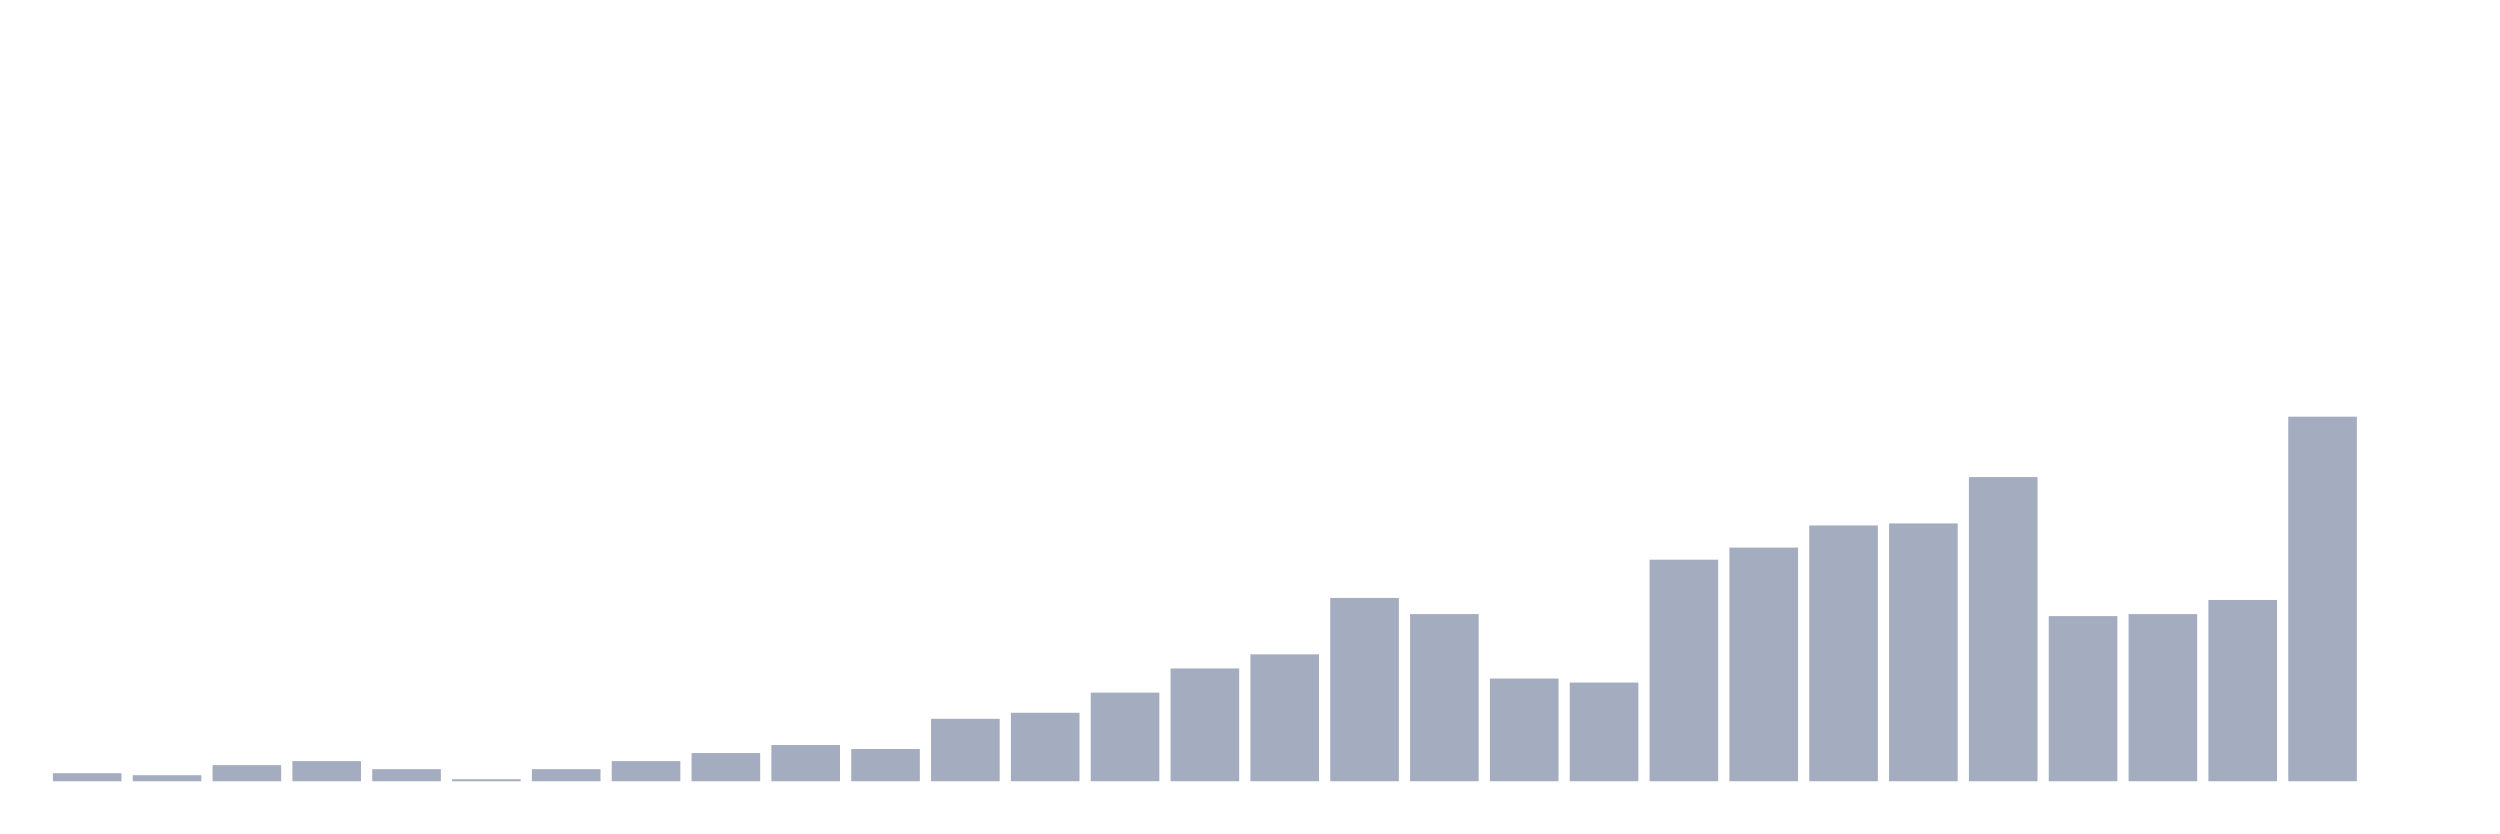
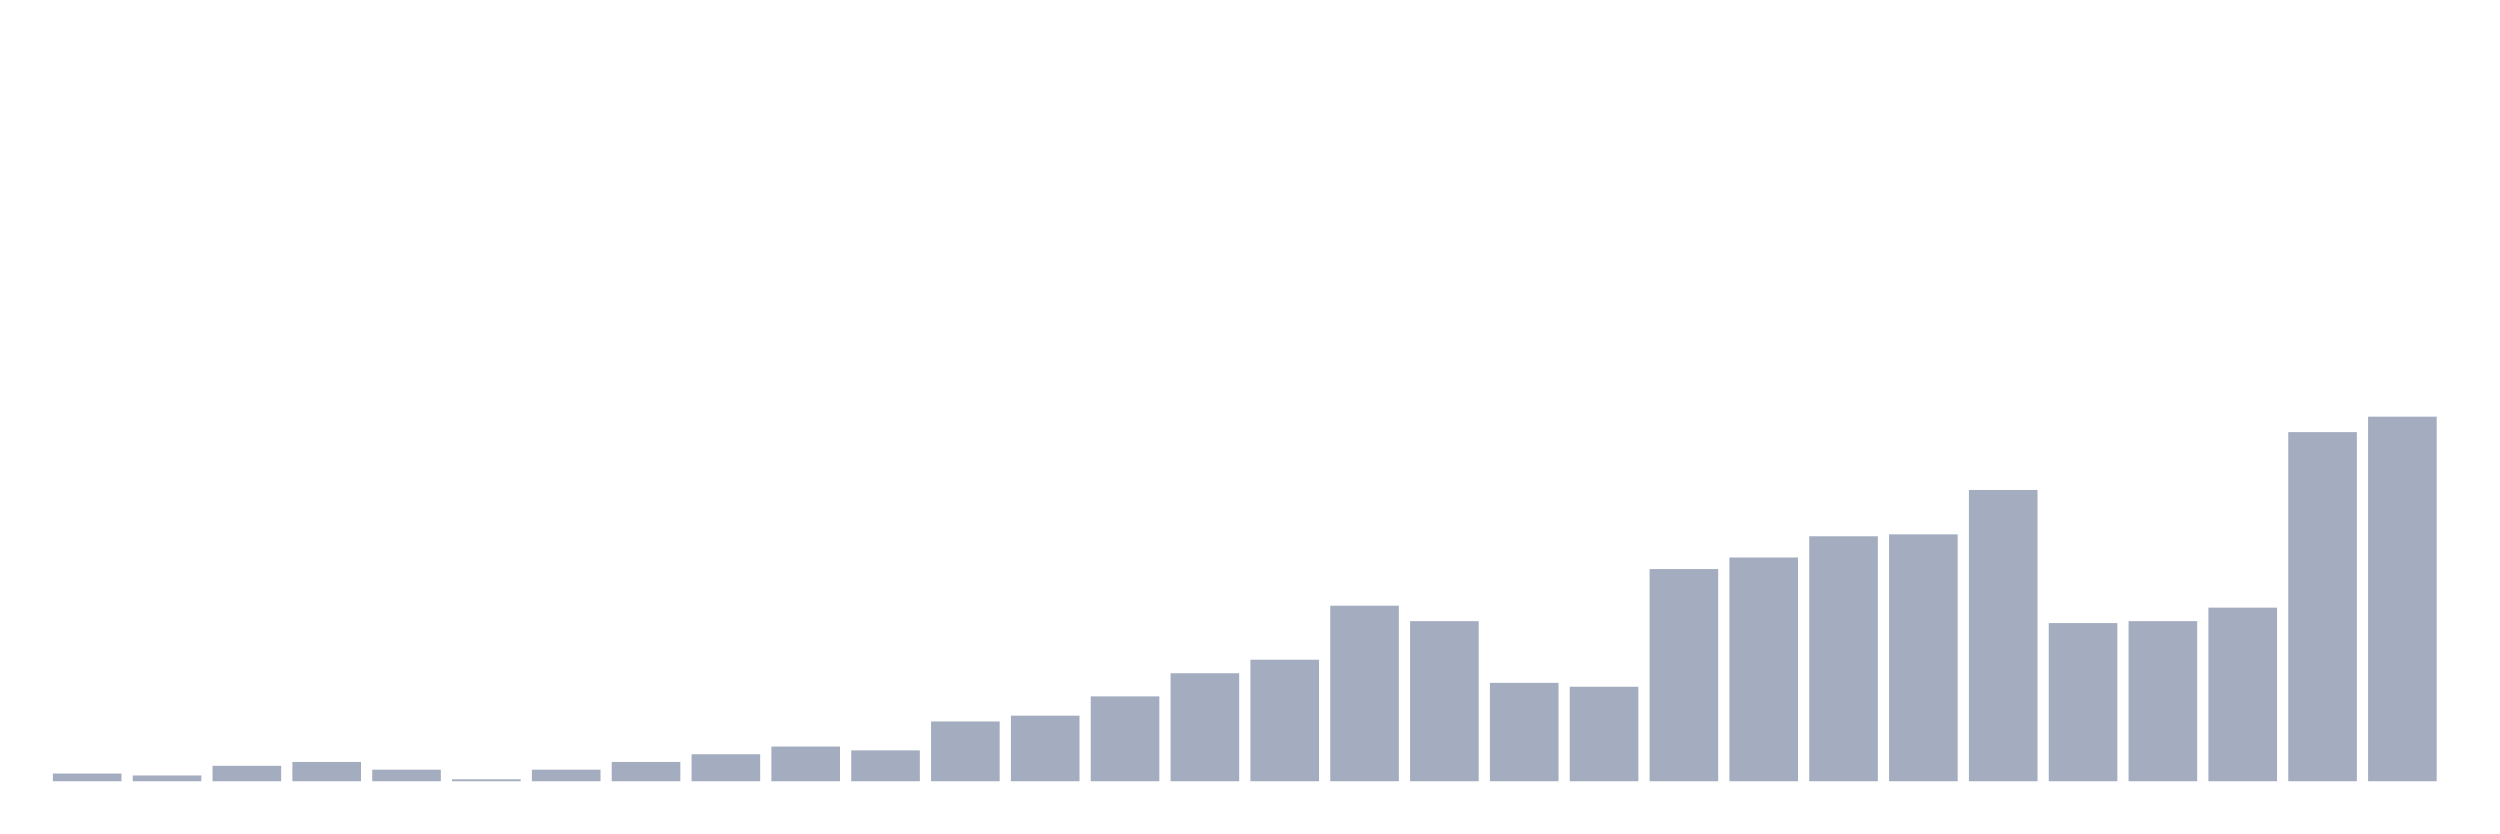
<svg xmlns="http://www.w3.org/2000/svg" viewBox="0 0 480 160">
  <g transform="translate(10,10)">
-     <rect class="bar" x="0.153" width="13.175" y="138.453" height="1.547" fill="rgb(164,173,192)" />
-     <rect class="bar" x="15.482" width="13.175" y="138.84" height="1.16" fill="rgb(164,173,192)" />
-     <rect class="bar" x="30.81" width="13.175" y="136.906" height="3.094" fill="rgb(164,173,192)" />
-     <rect class="bar" x="46.138" width="13.175" y="136.133" height="3.867" fill="rgb(164,173,192)" />
-     <rect class="bar" x="61.466" width="13.175" y="137.68" height="2.32" fill="rgb(164,173,192)" />
-     <rect class="bar" x="76.794" width="13.175" y="139.613" height="0.387" fill="rgb(164,173,192)" />
-     <rect class="bar" x="92.123" width="13.175" y="137.68" height="2.32" fill="rgb(164,173,192)" />
-     <rect class="bar" x="107.451" width="13.175" y="136.133" height="3.867" fill="rgb(164,173,192)" />
-     <rect class="bar" x="122.779" width="13.175" y="134.586" height="5.414" fill="rgb(164,173,192)" />
-     <rect class="bar" x="138.107" width="13.175" y="133.039" height="6.961" fill="rgb(164,173,192)" />
-     <rect class="bar" x="153.436" width="13.175" y="133.812" height="6.188" fill="rgb(164,173,192)" />
-     <rect class="bar" x="168.764" width="13.175" y="128.011" height="11.989" fill="rgb(164,173,192)" />
-     <rect class="bar" x="184.092" width="13.175" y="126.851" height="13.149" fill="rgb(164,173,192)" />
-     <rect class="bar" x="199.42" width="13.175" y="122.983" height="17.017" fill="rgb(164,173,192)" />
-     <rect class="bar" x="214.748" width="13.175" y="118.343" height="21.657" fill="rgb(164,173,192)" />
-     <rect class="bar" x="230.077" width="13.175" y="115.635" height="24.365" fill="rgb(164,173,192)" />
-     <rect class="bar" x="245.405" width="13.175" y="104.807" height="35.193" fill="rgb(164,173,192)" />
-     <rect class="bar" x="260.733" width="13.175" y="107.901" height="32.099" fill="rgb(164,173,192)" />
-     <rect class="bar" x="276.061" width="13.175" y="120.276" height="19.724" fill="rgb(164,173,192)" />
-     <rect class="bar" x="291.39" width="13.175" y="121.05" height="18.95" fill="rgb(164,173,192)" />
-     <rect class="bar" x="306.718" width="13.175" y="97.459" height="42.541" fill="rgb(164,173,192)" />
-     <rect class="bar" x="322.046" width="13.175" y="95.138" height="44.862" fill="rgb(164,173,192)" />
-     <rect class="bar" x="337.374" width="13.175" y="90.884" height="49.116" fill="rgb(164,173,192)" />
-     <rect class="bar" x="352.702" width="13.175" y="90.497" height="49.503" fill="rgb(164,173,192)" />
-     <rect class="bar" x="368.031" width="13.175" y="81.602" height="58.398" fill="rgb(164,173,192)" />
-     <rect class="bar" x="383.359" width="13.175" y="108.287" height="31.713" fill="rgb(164,173,192)" />
-     <rect class="bar" x="398.687" width="13.175" y="107.901" height="32.099" fill="rgb(164,173,192)" />
-     <rect class="bar" x="414.015" width="13.175" y="105.193" height="34.807" fill="rgb(164,173,192)" />
-     <rect class="bar" x="429.344" width="13.175" y="70" height="70" fill="rgb(164,173,192)" />
-     <rect class="bar" x="444.672" width="13.175" y="140" height="0" fill="rgb(164,173,192)" />
+     <rect class="bar" x="0.153" width="13.175" y="138.519" height="1.481" fill="rgb(164,173,192)" />
+     <rect class="bar" x="15.482" width="13.175" y="138.889" height="1.111" fill="rgb(164,173,192)" />
+     <rect class="bar" x="30.81" width="13.175" y="137.037" height="2.963" fill="rgb(164,173,192)" />
+     <rect class="bar" x="46.138" width="13.175" y="136.296" height="3.704" fill="rgb(164,173,192)" />
+     <rect class="bar" x="61.466" width="13.175" y="137.778" height="2.222" fill="rgb(164,173,192)" />
+     <rect class="bar" x="76.794" width="13.175" y="139.63" height="0.37" fill="rgb(164,173,192)" />
+     <rect class="bar" x="92.123" width="13.175" y="137.778" height="2.222" fill="rgb(164,173,192)" />
+     <rect class="bar" x="107.451" width="13.175" y="136.296" height="3.704" fill="rgb(164,173,192)" />
+     <rect class="bar" x="122.779" width="13.175" y="134.815" height="5.185" fill="rgb(164,173,192)" />
+     <rect class="bar" x="138.107" width="13.175" y="133.333" height="6.667" fill="rgb(164,173,192)" />
+     <rect class="bar" x="153.436" width="13.175" y="134.074" height="5.926" fill="rgb(164,173,192)" />
+     <rect class="bar" x="168.764" width="13.175" y="128.519" height="11.481" fill="rgb(164,173,192)" />
+     <rect class="bar" x="184.092" width="13.175" y="127.407" height="12.593" fill="rgb(164,173,192)" />
+     <rect class="bar" x="199.42" width="13.175" y="123.704" height="16.296" fill="rgb(164,173,192)" />
+     <rect class="bar" x="214.748" width="13.175" y="119.259" height="20.741" fill="rgb(164,173,192)" />
+     <rect class="bar" x="230.077" width="13.175" y="116.667" height="23.333" fill="rgb(164,173,192)" />
+     <rect class="bar" x="245.405" width="13.175" y="106.296" height="33.704" fill="rgb(164,173,192)" />
+     <rect class="bar" x="260.733" width="13.175" y="109.259" height="30.741" fill="rgb(164,173,192)" />
+     <rect class="bar" x="276.061" width="13.175" y="121.111" height="18.889" fill="rgb(164,173,192)" />
+     <rect class="bar" x="291.39" width="13.175" y="121.852" height="18.148" fill="rgb(164,173,192)" />
+     <rect class="bar" x="306.718" width="13.175" y="99.259" height="40.741" fill="rgb(164,173,192)" />
+     <rect class="bar" x="322.046" width="13.175" y="97.037" height="42.963" fill="rgb(164,173,192)" />
+     <rect class="bar" x="337.374" width="13.175" y="92.963" height="47.037" fill="rgb(164,173,192)" />
+     <rect class="bar" x="352.702" width="13.175" y="92.593" height="47.407" fill="rgb(164,173,192)" />
+     <rect class="bar" x="368.031" width="13.175" y="84.074" height="55.926" fill="rgb(164,173,192)" />
+     <rect class="bar" x="383.359" width="13.175" y="109.63" height="30.37" fill="rgb(164,173,192)" />
+     <rect class="bar" x="398.687" width="13.175" y="109.259" height="30.741" fill="rgb(164,173,192)" />
+     <rect class="bar" x="414.015" width="13.175" y="106.667" height="33.333" fill="rgb(164,173,192)" />
+     <rect class="bar" x="429.344" width="13.175" y="72.963" height="67.037" fill="rgb(164,173,192)" />
+     <rect class="bar" x="444.672" width="13.175" y="70" height="70" fill="rgb(164,173,192)" />
  </g>
</svg>
